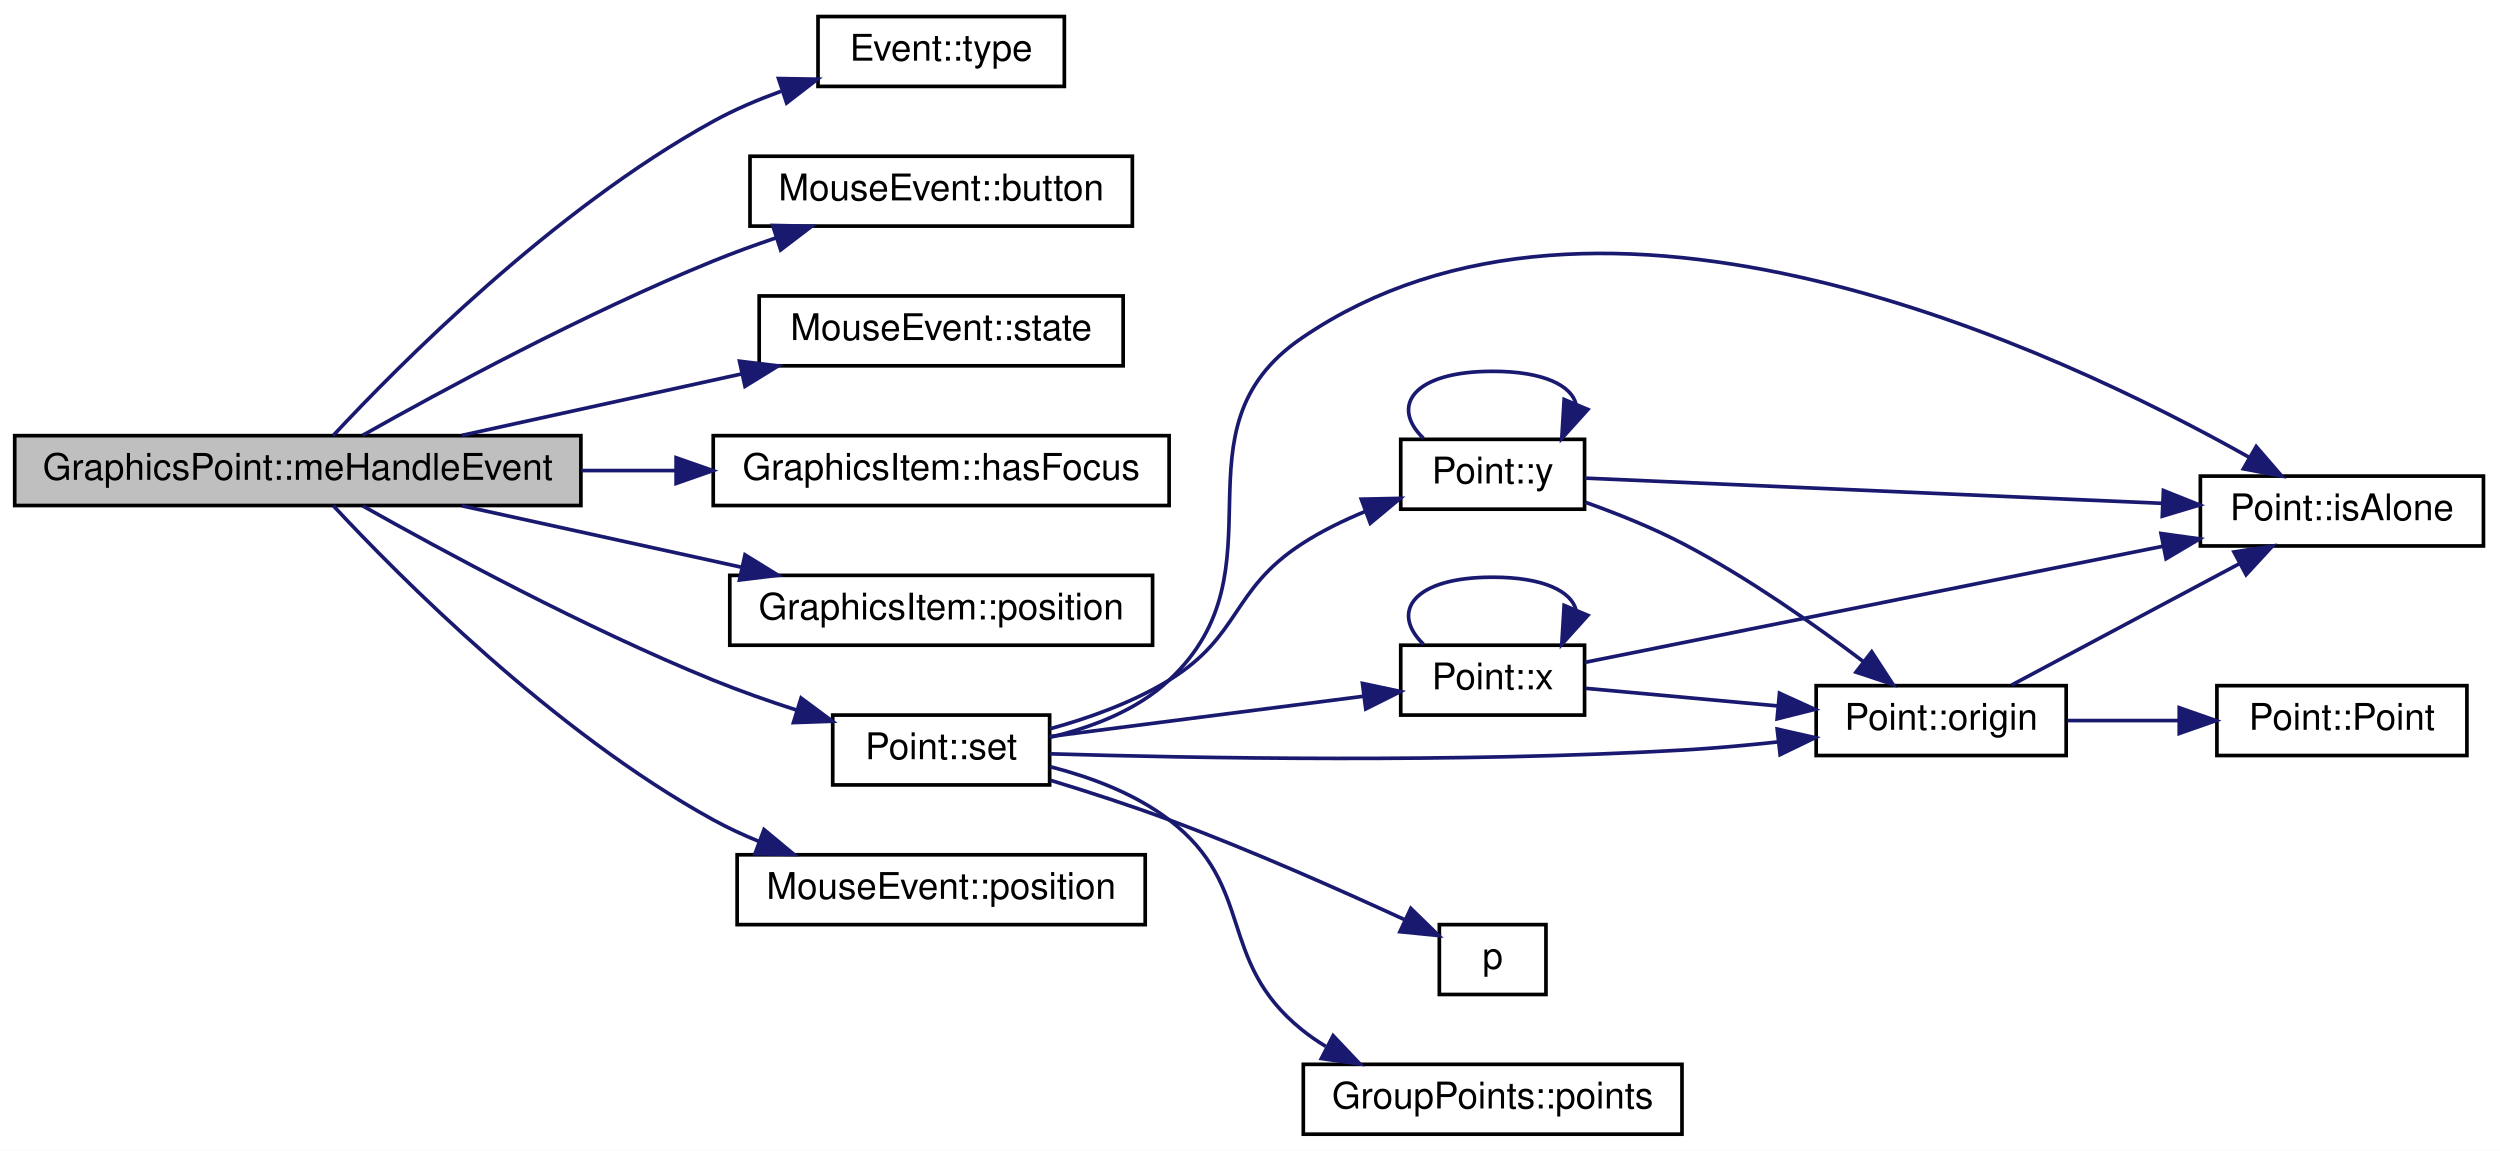
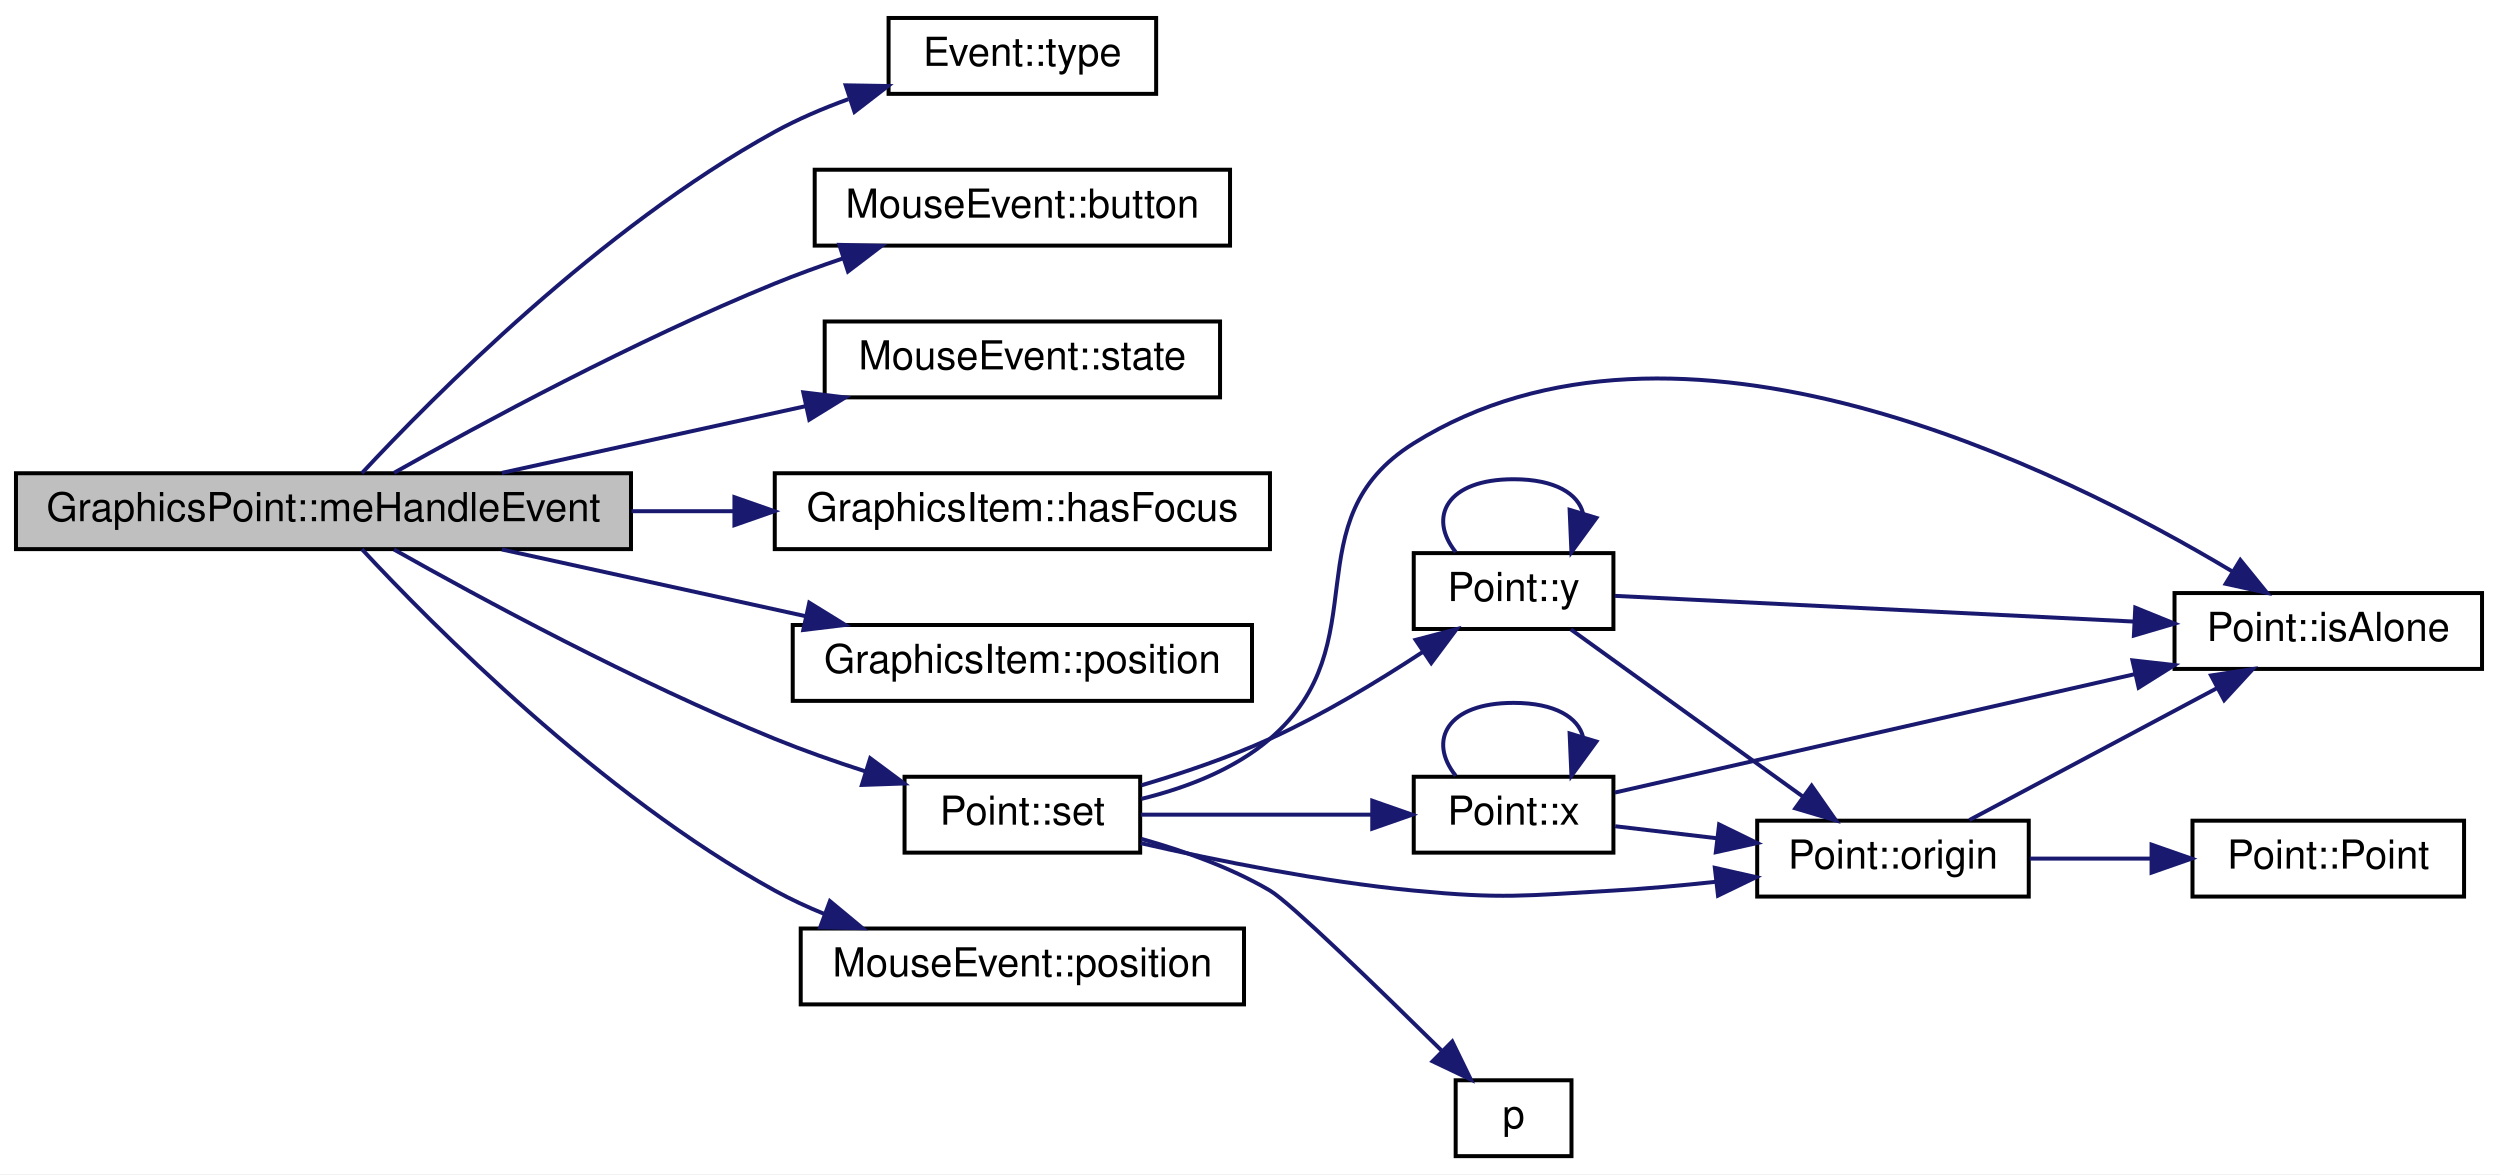
- <svg xmlns="http://www.w3.org/2000/svg" xmlns:xlink="http://www.w3.org/1999/xlink" width="680pt" height="313pt" viewBox="0.00 0.00 680.00 313.00">
-   <g id="graph0" class="graph" transform="scale(1 1) rotate(0) translate(4 309)">
-     <polygon fill="white" stroke="none" points="-4,4 -4,-309 676,-309 676,4 -4,4" />
+ <svg xmlns="http://www.w3.org/2000/svg" xmlns:xlink="http://www.w3.org/1999/xlink" width="626pt" height="294pt" viewBox="0.00 0.00 626.00 294.00">
+   <g id="graph0" class="graph" transform="scale(1 1) rotate(0) translate(4 290)">
+     <polygon fill="white" stroke="none" points="-4,4 -4,-290 622,-290 622,4 -4,4" />
    <g id="node1" class="node">
-       <polygon fill="#bfbfbf" stroke="black" points="0,-171.5 0,-190.5 154,-190.5 154,-171.5 0,-171.5" />
-       <text text-anchor="middle" x="77" y="-178.5" font-family="Helvetica,sans-Serif" font-size="10.00">GraphicsPoint::meHandleEvent</text>
+       <polygon fill="#bfbfbf" stroke="black" points="0,-152.5 0,-171.5 154,-171.5 154,-152.5 0,-152.5" />
+       <text text-anchor="middle" x="77" y="-159.5" font-family="Helvetica,sans-Serif" font-size="10.00">GraphicsPoint::meHandleEvent</text>
    </g>
    <g id="node2" class="node">
      <g id="a_node2">
        <a xlink:href="class_event.html#af0c720ee042e454bc655288e00ed1e49" target="_top" xlink:title="Event::type">
-           <polygon fill="white" stroke="black" points="218.5,-285.5 218.5,-304.5 285.5,-304.5 285.5,-285.5 218.5,-285.5" />
-           <text text-anchor="middle" x="252" y="-292.5" font-family="Helvetica,sans-Serif" font-size="10.00">Event::type</text>
+           <polygon fill="white" stroke="black" points="218.5,-266.5 218.5,-285.5 285.5,-285.5 285.5,-266.5 218.5,-266.5" />
+           <text text-anchor="middle" x="252" y="-273.5" font-family="Helvetica,sans-Serif" font-size="10.00">Event::type</text>
        </a>
      </g>
    </g>
    <g id="edge1" class="edge">
-       <path fill="none" stroke="midnightblue" d="M86.626,-190.531C104.253,-209.464 146.432,-252.045 190,-276 195.741,-279.156 202.08,-281.868 208.435,-284.171" />
-       <polygon fill="midnightblue" stroke="midnightblue" points="207.758,-287.634 218.352,-287.461 209.962,-280.99 207.758,-287.634" />
+       <path fill="none" stroke="midnightblue" d="M86.626,-171.531C104.253,-190.464 146.432,-233.045 190,-257 195.741,-260.156 202.08,-262.868 208.435,-265.171" />
+       <polygon fill="midnightblue" stroke="midnightblue" points="207.758,-268.634 218.352,-268.461 209.962,-261.99 207.758,-268.634" />
    </g>
    <g id="node3" class="node">
      <g id="a_node3">
        <a xlink:href="class_mouse_event.html#a0e718c62022dc4296078294b5c6eb3e2" target="_top" xlink:title="MouseEvent::button">
-           <polygon fill="white" stroke="black" points="200,-247.5 200,-266.5 304,-266.5 304,-247.5 200,-247.5" />
-           <text text-anchor="middle" x="252" y="-254.5" font-family="Helvetica,sans-Serif" font-size="10.00">MouseEvent::button</text>
+           <polygon fill="white" stroke="black" points="200,-228.5 200,-247.5 304,-247.5 304,-228.5 200,-228.5" />
+           <text text-anchor="middle" x="252" y="-235.5" font-family="Helvetica,sans-Serif" font-size="10.00">MouseEvent::button</text>
        </a>
      </g>
    </g>
    <g id="edge2" class="edge">
-       <path fill="none" stroke="midnightblue" d="M94.66,-190.605C116.181,-202.747 155.038,-223.777 190,-238 195.463,-240.222 201.288,-242.341 207.09,-244.304" />
-       <polygon fill="midnightblue" stroke="midnightblue" points="206.17,-247.685 216.762,-247.45 208.335,-241.028 206.17,-247.685" />
+       <path fill="none" stroke="midnightblue" d="M94.66,-171.605C116.181,-183.747 155.038,-204.777 190,-219 195.463,-221.222 201.288,-223.341 207.09,-225.304" />
+       <polygon fill="midnightblue" stroke="midnightblue" points="206.17,-228.685 216.762,-228.45 208.335,-222.028 206.17,-228.685" />
    </g>
    <g id="node4" class="node">
      <g id="a_node4">
        <a xlink:href="class_mouse_event.html#a0750646f0011ff65b384f108594208a3" target="_top" xlink:title="MouseEvent::state">
-           <polygon fill="white" stroke="black" points="202.5,-209.5 202.5,-228.5 301.5,-228.5 301.5,-209.5 202.5,-209.5" />
-           <text text-anchor="middle" x="252" y="-216.5" font-family="Helvetica,sans-Serif" font-size="10.00">MouseEvent::state</text>
+           <polygon fill="white" stroke="black" points="202.5,-190.5 202.5,-209.5 301.5,-209.5 301.5,-190.5 202.5,-190.5" />
+           <text text-anchor="middle" x="252" y="-197.5" font-family="Helvetica,sans-Serif" font-size="10.00">MouseEvent::state</text>
        </a>
      </g>
    </g>
    <g id="edge3" class="edge">
-       <path fill="none" stroke="midnightblue" d="M121.655,-190.589C144.793,-195.671 173.402,-201.955 197.827,-207.32" />
-       <polygon fill="midnightblue" stroke="midnightblue" points="197.141,-210.753 207.659,-209.48 198.642,-203.916 197.141,-210.753" />
+       <path fill="none" stroke="midnightblue" d="M121.655,-171.589C144.793,-176.671 173.402,-182.955 197.827,-188.32" />
+       <polygon fill="midnightblue" stroke="midnightblue" points="197.141,-191.753 207.659,-190.48 198.642,-184.916 197.141,-191.753" />
    </g>
    <g id="node5" class="node">
      <g id="a_node5">
        <a xlink:href="class_graphics_item.html#a1f3b7de02ad675cd54aa46feec7de2eb" target="_top" xlink:title="GraphicsItem::hasFocus">
-           <polygon fill="white" stroke="black" points="190,-171.5 190,-190.5 314,-190.5 314,-171.5 190,-171.5" />
-           <text text-anchor="middle" x="252" y="-178.5" font-family="Helvetica,sans-Serif" font-size="10.00">GraphicsItem::hasFocus</text>
+           <polygon fill="white" stroke="black" points="190,-152.5 190,-171.5 314,-171.5 314,-152.5 190,-152.5" />
+           <text text-anchor="middle" x="252" y="-159.5" font-family="Helvetica,sans-Serif" font-size="10.00">GraphicsItem::hasFocus</text>
        </a>
      </g>
    </g>
    <g id="edge4" class="edge">
-       <path fill="none" stroke="midnightblue" d="M154.132,-181C162.639,-181 171.282,-181 179.725,-181" />
-       <polygon fill="midnightblue" stroke="midnightblue" points="179.902,-184.5 189.902,-181 179.902,-177.5 179.902,-184.5" />
+       <path fill="none" stroke="midnightblue" d="M154.132,-162C162.639,-162 171.282,-162 179.725,-162" />
+       <polygon fill="midnightblue" stroke="midnightblue" points="179.902,-165.5 189.902,-162 179.902,-158.5 179.902,-165.5" />
    </g>
    <g id="node6" class="node">
      <g id="a_node6">
        <a xlink:href="class_graphics_item.html#a01a34e70b5ac17f7c6f50bcfe4301ed6" target="_top" xlink:title="GraphicsItem::position">
-           <polygon fill="white" stroke="black" points="194.5,-133.5 194.5,-152.5 309.5,-152.5 309.5,-133.5 194.5,-133.5" />
-           <text text-anchor="middle" x="252" y="-140.5" font-family="Helvetica,sans-Serif" font-size="10.00">GraphicsItem::position</text>
+           <polygon fill="white" stroke="black" points="194.5,-114.5 194.5,-133.5 309.5,-133.5 309.5,-114.5 194.5,-114.5" />
+           <text text-anchor="middle" x="252" y="-121.5" font-family="Helvetica,sans-Serif" font-size="10.00">GraphicsItem::position</text>
        </a>
      </g>
    </g>
    <g id="edge5" class="edge">
-       <path fill="none" stroke="midnightblue" d="M121.655,-171.411C144.793,-166.329 173.402,-160.045 197.827,-154.68" />
-       <polygon fill="midnightblue" stroke="midnightblue" points="198.642,-158.084 207.659,-152.52 197.141,-151.247 198.642,-158.084" />
+       <path fill="none" stroke="midnightblue" d="M121.655,-152.411C144.793,-147.329 173.402,-141.045 197.827,-135.68" />
+       <polygon fill="midnightblue" stroke="midnightblue" points="198.642,-139.084 207.659,-133.52 197.141,-132.247 198.642,-139.084" />
    </g>
    <g id="node7" class="node">
      <g id="a_node7">
        <a xlink:href="class_point.html#a43923c490fb5439d7d8a041e86520c34" target="_top" xlink:title="Modifie les coordonnées du point par rapport à son origine. ">
-           <polygon fill="white" stroke="black" points="222.5,-95.5 222.5,-114.5 281.5,-114.5 281.5,-95.5 222.5,-95.5" />
-           <text text-anchor="middle" x="252" y="-102.5" font-family="Helvetica,sans-Serif" font-size="10.00">Point::set</text>
+           <polygon fill="white" stroke="black" points="222.5,-76.5 222.5,-95.5 281.5,-95.5 281.5,-76.5 222.5,-76.5" />
+           <text text-anchor="middle" x="252" y="-83.5" font-family="Helvetica,sans-Serif" font-size="10.00">Point::set</text>
        </a>
      </g>
    </g>
    <g id="edge6" class="edge">
-       <path fill="none" stroke="midnightblue" d="M94.66,-171.395C116.181,-159.253 155.038,-138.223 190,-124 197.215,-121.065 205.063,-118.31 212.652,-115.858" />
-       <polygon fill="midnightblue" stroke="midnightblue" points="213.899,-119.135 222.405,-112.819 211.817,-112.452 213.899,-119.135" />
+       <path fill="none" stroke="midnightblue" d="M94.66,-152.395C116.181,-140.253 155.038,-119.223 190,-105 197.215,-102.065 205.063,-99.31 212.652,-96.858" />
+       <polygon fill="midnightblue" stroke="midnightblue" points="213.899,-100.135 222.405,-93.819 211.817,-93.452 213.899,-100.135" />
    </g>
-     <g id="node15" class="node">
-       <g id="a_node15">
+     <g id="node14" class="node">
+       <g id="a_node14">
        <a xlink:href="class_mouse_event.html#a99ec3c735c6e61b96d539c5638b23608" target="_top" xlink:title="MouseEvent::position">
-           <polygon fill="white" stroke="black" points="196.5,-57.5 196.5,-76.5 307.5,-76.5 307.5,-57.5 196.5,-57.5" />
-           <text text-anchor="middle" x="252" y="-64.5" font-family="Helvetica,sans-Serif" font-size="10.00">MouseEvent::position</text>
+           <polygon fill="white" stroke="black" points="196.5,-38.5 196.5,-57.5 307.5,-57.5 307.5,-38.5 196.5,-38.5" />
+           <text text-anchor="middle" x="252" y="-45.5" font-family="Helvetica,sans-Serif" font-size="10.00">MouseEvent::position</text>
        </a>
      </g>
    </g>
-     <g id="edge21" class="edge">
-       <path fill="none" stroke="midnightblue" d="M86.626,-171.469C104.253,-152.536 146.432,-109.955 190,-86 193.933,-83.837 198.148,-81.884 202.456,-80.127" />
-       <polygon fill="midnightblue" stroke="midnightblue" points="203.811,-83.357 211.963,-76.591 201.371,-76.796 203.811,-83.357" />
+     <g id="edge20" class="edge">
+       <path fill="none" stroke="midnightblue" d="M86.626,-152.469C104.253,-133.536 146.432,-90.955 190,-67 193.933,-64.837 198.148,-62.884 202.456,-61.127" />
+       <polygon fill="midnightblue" stroke="midnightblue" points="203.811,-64.357 211.963,-57.591 201.371,-57.796 203.811,-64.357" />
    </g>
    <g id="node8" class="node">
      <g id="a_node8">
        <a xlink:href="class_point.html#a64a5fe8c9b1d1a1543aaa64031537380" target="_top" xlink:title="Indique si le point n'appartient pas à un groupe. ">
-           <polygon fill="white" stroke="black" points="594.5,-160.5 594.5,-179.5 671.5,-179.5 671.5,-160.5 594.5,-160.5" />
-           <text text-anchor="middle" x="633" y="-167.5" font-family="Helvetica,sans-Serif" font-size="10.00">Point::isAlone</text>
+           <polygon fill="white" stroke="black" points="540.5,-122.5 540.5,-141.5 617.5,-141.5 617.5,-122.5 540.5,-122.5" />
+           <text text-anchor="middle" x="579" y="-129.5" font-family="Helvetica,sans-Serif" font-size="10.00">Point::isAlone</text>
        </a>
      </g>
    </g>
    <g id="edge7" class="edge">
-       <path fill="none" stroke="midnightblue" d="M281.504,-108.433C292.798,-111.074 305.168,-115.744 314,-124 346.378,-154.267 313.438,-191.947 350,-217 431.137,-272.596 555.637,-213.957 607.748,-184.625" />
-       <polygon fill="midnightblue" stroke="midnightblue" points="609.69,-187.546 616.61,-179.523 606.197,-181.479 609.69,-187.546" />
+       <path fill="none" stroke="midnightblue" d="M281.791,-89.955C292.866,-92.675 304.999,-97.264 314,-105 341.737,-128.84 318.993,-159.603 350,-179 415.918,-220.236 511.524,-172.951 554.971,-146.904" />
+       <polygon fill="midnightblue" stroke="midnightblue" points="556.977,-149.779 563.659,-141.557 553.308,-143.817 556.977,-149.779" />
    </g>
    <g id="node9" class="node">
      <g id="a_node9">
-         <a xlink:href="class_point.html#a2aa897aa68c2f3e6df3a46738f27a0ac" target="_top" xlink:title="Donne l'abscisse du point par rapport à son origine. ">
-           <polygon fill="white" stroke="black" points="377,-114.5 377,-133.5 427,-133.5 427,-114.5 377,-114.5" />
-           <text text-anchor="middle" x="402" y="-121.5" font-family="Helvetica,sans-Serif" font-size="10.00">Point::x</text>
+         <a xlink:href="class_point.html#afa7d33502738b0b3df186a91e11ff2a8" target="_top" xlink:title="Donne l'origine du point. ">
+           <polygon fill="white" stroke="black" points="436,-65.5 436,-84.5 504,-84.5 504,-65.5 436,-65.5" />
+           <text text-anchor="middle" x="470" y="-72.5" font-family="Helvetica,sans-Serif" font-size="10.00">Point::origin</text>
        </a>
      </g>
    </g>
    <g id="edge8" class="edge">
-       <path fill="none" stroke="midnightblue" d="M281.536,-108.663C305.899,-111.791 340.996,-116.297 366.847,-119.616" />
-       <polygon fill="midnightblue" stroke="midnightblue" points="366.589,-123.111 376.954,-120.913 367.481,-116.168 366.589,-123.111" />
+       <path fill="none" stroke="midnightblue" d="M281.647,-78.875C300.847,-74.475 326.771,-69.254 350,-67 372.118,-64.854 377.815,-65.718 400,-67 408.302,-67.48 417.139,-68.281 425.619,-69.197" />
+       <polygon fill="midnightblue" stroke="midnightblue" points="425.393,-72.694 435.727,-70.356 426.191,-65.74 425.393,-72.694" />
    </g>
-     <g id="node10" class="node">
-       <g id="a_node10">
-         <a xlink:href="class_point.html#afa7d33502738b0b3df186a91e11ff2a8" target="_top" xlink:title="Donne l'origine du point. ">
-           <polygon fill="white" stroke="black" points="490,-103.5 490,-122.5 558,-122.5 558,-103.5 490,-103.5" />
-           <text text-anchor="middle" x="524" y="-110.5" font-family="Helvetica,sans-Serif" font-size="10.00">Point::origin</text>
+     <g id="node11" class="node">
+       <g id="a_node11">
+         <a xlink:href="class_point.html#a2aa897aa68c2f3e6df3a46738f27a0ac" target="_top" xlink:title="Donne l'abscisse du point par rapport à son origine. ">
+           <polygon fill="white" stroke="black" points="350,-76.5 350,-95.5 400,-95.5 400,-76.5 350,-76.5" />
+           <text text-anchor="middle" x="375" y="-83.5" font-family="Helvetica,sans-Serif" font-size="10.00">Point::x</text>
        </a>
      </g>
    </g>
-     <g id="edge14" class="edge">
-       <path fill="none" stroke="midnightblue" d="M281.655,-103.962C320.675,-102.786 392.686,-101.457 454,-105 462.302,-105.48 471.139,-106.281 479.619,-107.197" />
-       <polygon fill="midnightblue" stroke="midnightblue" points="479.393,-110.694 489.727,-108.356 480.191,-103.739 479.393,-110.694" />
+     <g id="edge11" class="edge">
+       <path fill="none" stroke="midnightblue" d="M281.675,-86C298.968,-86 321.109,-86 339.374,-86" />
+       <polygon fill="midnightblue" stroke="midnightblue" points="339.614,-89.5 349.614,-86 339.614,-82.5 339.614,-89.5" />
    </g>
    <g id="node12" class="node">
      <g id="a_node12">
        <a xlink:href="class_point.html#a2226d8a3fb283b0b3c1f69106df144ba" target="_top" xlink:title="Donne l'ordonnée du point par rapport à son origine. ">
-           <polygon fill="white" stroke="black" points="377,-170.5 377,-189.5 427,-189.5 427,-170.5 377,-170.5" />
-           <text text-anchor="middle" x="402" y="-177.5" font-family="Helvetica,sans-Serif" font-size="10.00">Point::y</text>
+           <polygon fill="white" stroke="black" points="350,-132.5 350,-151.5 400,-151.5 400,-132.5 350,-132.5" />
+           <text text-anchor="middle" x="375" y="-139.5" font-family="Helvetica,sans-Serif" font-size="10.00">Point::y</text>
        </a>
      </g>
    </g>
    <g id="edge15" class="edge">
-       <path fill="none" stroke="midnightblue" d="M281.58,-110.758C292.258,-113.698 304.169,-117.965 314,-124 333.554,-136.003 330.781,-148.467 350,-161 355.35,-164.489 361.43,-167.46 367.482,-169.943" />
-       <polygon fill="midnightblue" stroke="midnightblue" points="366.267,-173.226 376.86,-173.449 368.718,-166.669 366.267,-173.226" />
+       <path fill="none" stroke="midnightblue" d="M281.794,-93.356C292.158,-96.421 303.804,-100.358 314,-105 327.226,-111.022 341.092,-119.419 352.159,-126.691" />
+       <polygon fill="midnightblue" stroke="midnightblue" points="350.472,-129.774 360.721,-132.459 354.382,-123.969 350.472,-129.774" />
    </g>
    <g id="node13" class="node">
      <g id="a_node13">
        <a xlink:href="jquery_8js.html#a2335e57f79b6acfb6de59c235dc8a83e" target="_top" xlink:title="p">
-           <polygon fill="white" stroke="black" points="387.5,-38.5 387.5,-57.5 416.5,-57.5 416.5,-38.5 387.5,-38.5" />
-           <text text-anchor="middle" x="402" y="-45.5" font-family="Helvetica,sans-Serif" font-size="10.00">p</text>
+           <polygon fill="white" stroke="black" points="360.5,-0.5 360.5,-19.5 389.5,-19.5 389.5,-0.5 360.5,-0.5" />
+           <text text-anchor="middle" x="375" y="-7.5" font-family="Helvetica,sans-Serif" font-size="10.00">p</text>
        </a>
      </g>
    </g>
    <g id="edge19" class="edge">
-       <path fill="none" stroke="midnightblue" d="M281.77,-96.749C292.025,-93.622 303.607,-89.875 314,-86 336.076,-77.769 360.624,-66.882 378,-58.872" />
-       <polygon fill="midnightblue" stroke="midnightblue" points="379.74,-61.922 387.33,-54.529 376.787,-55.576 379.74,-61.922" />
+       <path fill="none" stroke="midnightblue" d="M281.764,-79.95C292.348,-76.99 304.147,-72.784 314,-67 318.951,-64.093 341.111,-42.594 357.06,-26.854" />
+       <polygon fill="midnightblue" stroke="midnightblue" points="359.645,-29.22 364.287,-19.696 354.719,-24.246 359.645,-29.22" />
    </g>
-     <g id="node14" class="node">
-       <g id="a_node14">
-         <a xlink:href="class_group_points.html#a5d0d00417a192136922c27c8ce8ff98f" target="_top" xlink:title="GroupPoints::points">
-           <polygon fill="white" stroke="black" points="350.5,-0.5 350.5,-19.5 453.5,-19.5 453.5,-0.5 350.5,-0.5" />
-           <text text-anchor="middle" x="402" y="-7.5" font-family="Helvetica,sans-Serif" font-size="10.00">GroupPoints::points</text>
+     <g id="edge9" class="edge">
+       <path fill="none" stroke="midnightblue" d="M489.151,-84.669C506.163,-93.731 531.805,-107.391 551.176,-117.711" />
+       <polygon fill="midnightblue" stroke="midnightblue" points="549.646,-120.861 560.117,-122.474 552.937,-114.683 549.646,-120.861" />
+     </g>
+     <g id="node10" class="node">
+       <g id="a_node10">
+         <a xlink:href="class_point.html#a97edc6e6415d6ccc6efcff5fcbc97f15" target="_top" xlink:title="Construit un point avec les coordonnées nulles. ">
+           <polygon fill="white" stroke="black" points="545,-65.5 545,-84.5 613,-84.5 613,-65.5 545,-65.5" />
+           <text text-anchor="middle" x="579" y="-72.5" font-family="Helvetica,sans-Serif" font-size="10.00">Point::Point</text>
        </a>
      </g>
    </g>
-     <g id="edge20" class="edge">
-       <path fill="none" stroke="midnightblue" d="M281.68,-100.449C292.612,-97.648 304.674,-93.16 314,-86 337.767,-67.755 326.74,-47.888 350,-29 352.054,-27.332 354.268,-25.802 356.584,-24.399" />
-       <polygon fill="midnightblue" stroke="midnightblue" points="358.608,-27.294 365.89,-19.598 355.399,-21.073 358.608,-27.294" />
+     <g id="edge10" class="edge">
+       <path fill="none" stroke="midnightblue" d="M504.269,-75C513.831,-75 524.403,-75 534.485,-75" />
+       <polygon fill="midnightblue" stroke="midnightblue" points="534.752,-78.5 544.752,-75 534.752,-71.5 534.752,-78.5" />
    </g>
-     <g id="edge9" class="edge">
-       <path fill="none" stroke="midnightblue" d="M427.074,-128.836C464.275,-136.309 536.441,-150.805 584.432,-160.445" />
-       <polygon fill="midnightblue" stroke="midnightblue" points="583.791,-163.886 594.285,-162.424 585.17,-157.023 583.791,-163.886" />
+     <g id="edge12" class="edge">
+       <path fill="none" stroke="midnightblue" d="M400.366,-91.549C432.482,-98.862 489.677,-111.887 530.491,-121.181" />
+       <polygon fill="midnightblue" stroke="midnightblue" points="529.962,-124.65 540.49,-123.458 531.517,-117.825 529.962,-124.65" />
    </g>
    <g id="edge13" class="edge">
-       <path fill="none" stroke="midnightblue" d="M383.196,-133.757C374.048,-142.565 380.316,-152 402,-152 415.891,-152 423.456,-148.128 424.693,-143.029" />
-       <polygon fill="midnightblue" stroke="midnightblue" points="427.9,-141.625 420.804,-133.757 421.445,-144.332 427.9,-141.625" />
+       <path fill="none" stroke="midnightblue" d="M400.435,-83.11C408.248,-82.186 417.144,-81.133 425.88,-80.1" />
+       <polygon fill="midnightblue" stroke="midnightblue" points="426.467,-83.555 435.987,-78.905 425.645,-76.604 426.467,-83.555" />
    </g>
-     <g id="edge10" class="edge">
-       <path fill="none" stroke="midnightblue" d="M427.284,-121.774C442.283,-120.399 461.964,-118.595 479.578,-116.98" />
-       <polygon fill="midnightblue" stroke="midnightblue" points="480.019,-120.455 489.658,-116.056 479.38,-113.484 480.019,-120.455" />
-     </g>
-     <g id="edge11" class="edge">
-       <path fill="none" stroke="midnightblue" d="M543.151,-122.669C560.163,-131.731 585.805,-145.391 605.176,-155.711" />
-       <polygon fill="midnightblue" stroke="midnightblue" points="603.646,-158.861 614.117,-160.474 606.937,-152.683 603.646,-158.861" />
-     </g>
-     <g id="node11" class="node">
-       <g id="a_node11">
-         <a xlink:href="class_point.html#a97edc6e6415d6ccc6efcff5fcbc97f15" target="_top" xlink:title="Construit un point avec les coordonnées nulles. ">
-           <polygon fill="white" stroke="black" points="599,-103.5 599,-122.5 667,-122.5 667,-103.5 599,-103.5" />
-           <text text-anchor="middle" x="633" y="-110.5" font-family="Helvetica,sans-Serif" font-size="10.00">Point::Point</text>
-         </a>
-       </g>
-     </g>
-     <g id="edge12" class="edge">
-       <path fill="none" stroke="midnightblue" d="M558.269,-113C567.831,-113 578.403,-113 588.485,-113" />
-       <polygon fill="midnightblue" stroke="midnightblue" points="588.752,-116.5 598.752,-113 588.752,-109.5 588.752,-116.5" />
+     <g id="edge14" class="edge">
+       <path fill="none" stroke="midnightblue" d="M360.512,-95.757C353.464,-104.565 358.293,-114 375,-114 385.442,-114 391.244,-110.315 392.407,-105.4" />
+       <polygon fill="midnightblue" stroke="midnightblue" points="395.735,-104.314 389.488,-95.757 389.035,-106.342 395.735,-104.314" />
    </g>
    <g id="edge16" class="edge">
-       <path fill="none" stroke="midnightblue" d="M427.074,-178.949C464.198,-177.328 536.139,-174.186 584.131,-172.09" />
-       <polygon fill="midnightblue" stroke="midnightblue" points="584.447,-175.58 594.285,-171.647 584.141,-168.587 584.447,-175.58" />
+       <path fill="none" stroke="midnightblue" d="M400.366,-140.794C432.482,-139.204 489.677,-136.372 530.491,-134.352" />
+       <polygon fill="midnightblue" stroke="midnightblue" points="530.675,-137.847 540.49,-133.857 530.329,-130.856 530.675,-137.847" />
    </g>
    <g id="edge17" class="edge">
-       <path fill="none" stroke="midnightblue" d="M427.15,-172.406C435.823,-169.316 445.545,-165.426 454,-161 471.393,-151.896 489.561,-139.105 502.886,-129.016" />
-       <polygon fill="midnightblue" stroke="midnightblue" points="505.108,-131.722 510.886,-122.842 500.831,-126.18 505.108,-131.722" />
+       <path fill="none" stroke="midnightblue" d="M389.325,-132.401C404.518,-121.455 429.57,-103.406 447.528,-90.469" />
+       <polygon fill="midnightblue" stroke="midnightblue" points="449.632,-93.267 455.7,-84.582 445.54,-87.587 449.632,-93.267" />
    </g>
    <g id="edge18" class="edge">
-       <path fill="none" stroke="midnightblue" d="M383.196,-189.757C374.048,-198.565 380.316,-208 402,-208 415.891,-208 423.456,-204.128 424.693,-199.029" />
-       <polygon fill="midnightblue" stroke="midnightblue" points="427.9,-197.625 420.804,-189.757 421.445,-200.332 427.9,-197.625" />
+       <path fill="none" stroke="midnightblue" d="M360.512,-151.757C353.464,-160.565 358.293,-170 375,-170 385.442,-170 391.244,-166.315 392.407,-161.4" />
+       <polygon fill="midnightblue" stroke="midnightblue" points="395.735,-160.314 389.488,-151.757 389.035,-162.342 395.735,-160.314" />
    </g>
  </g>
</svg>
